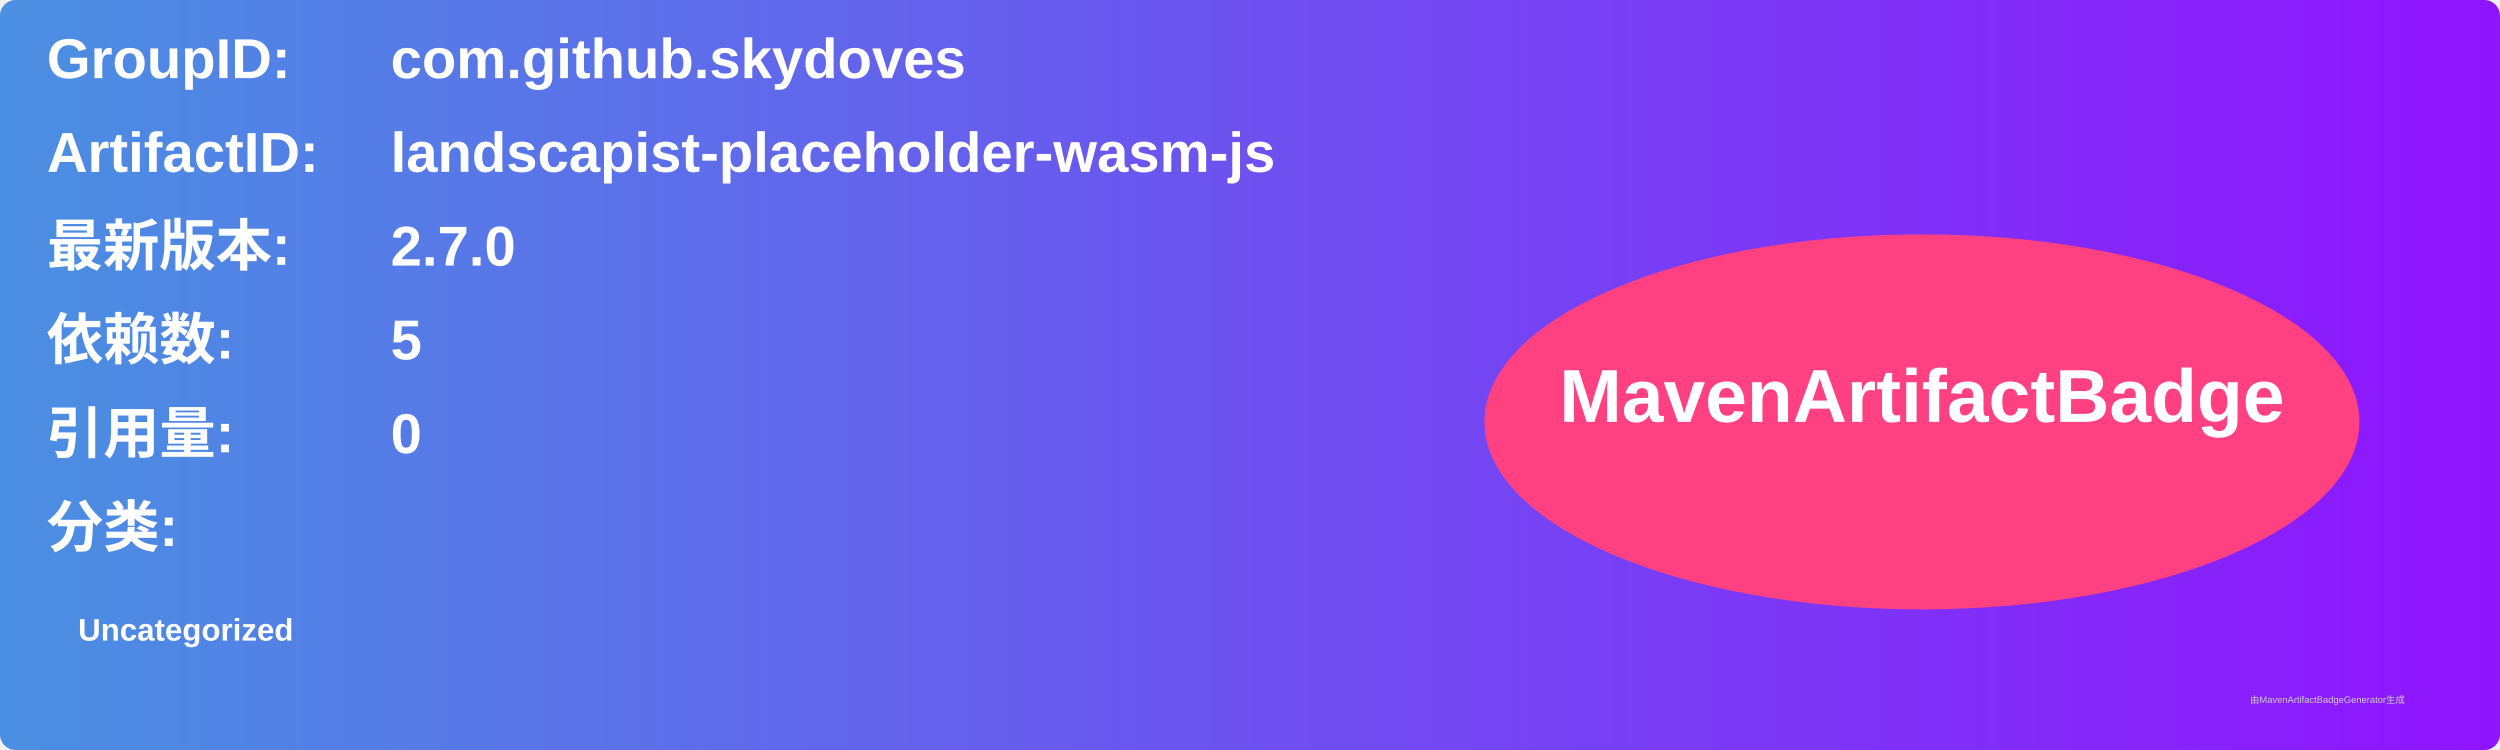
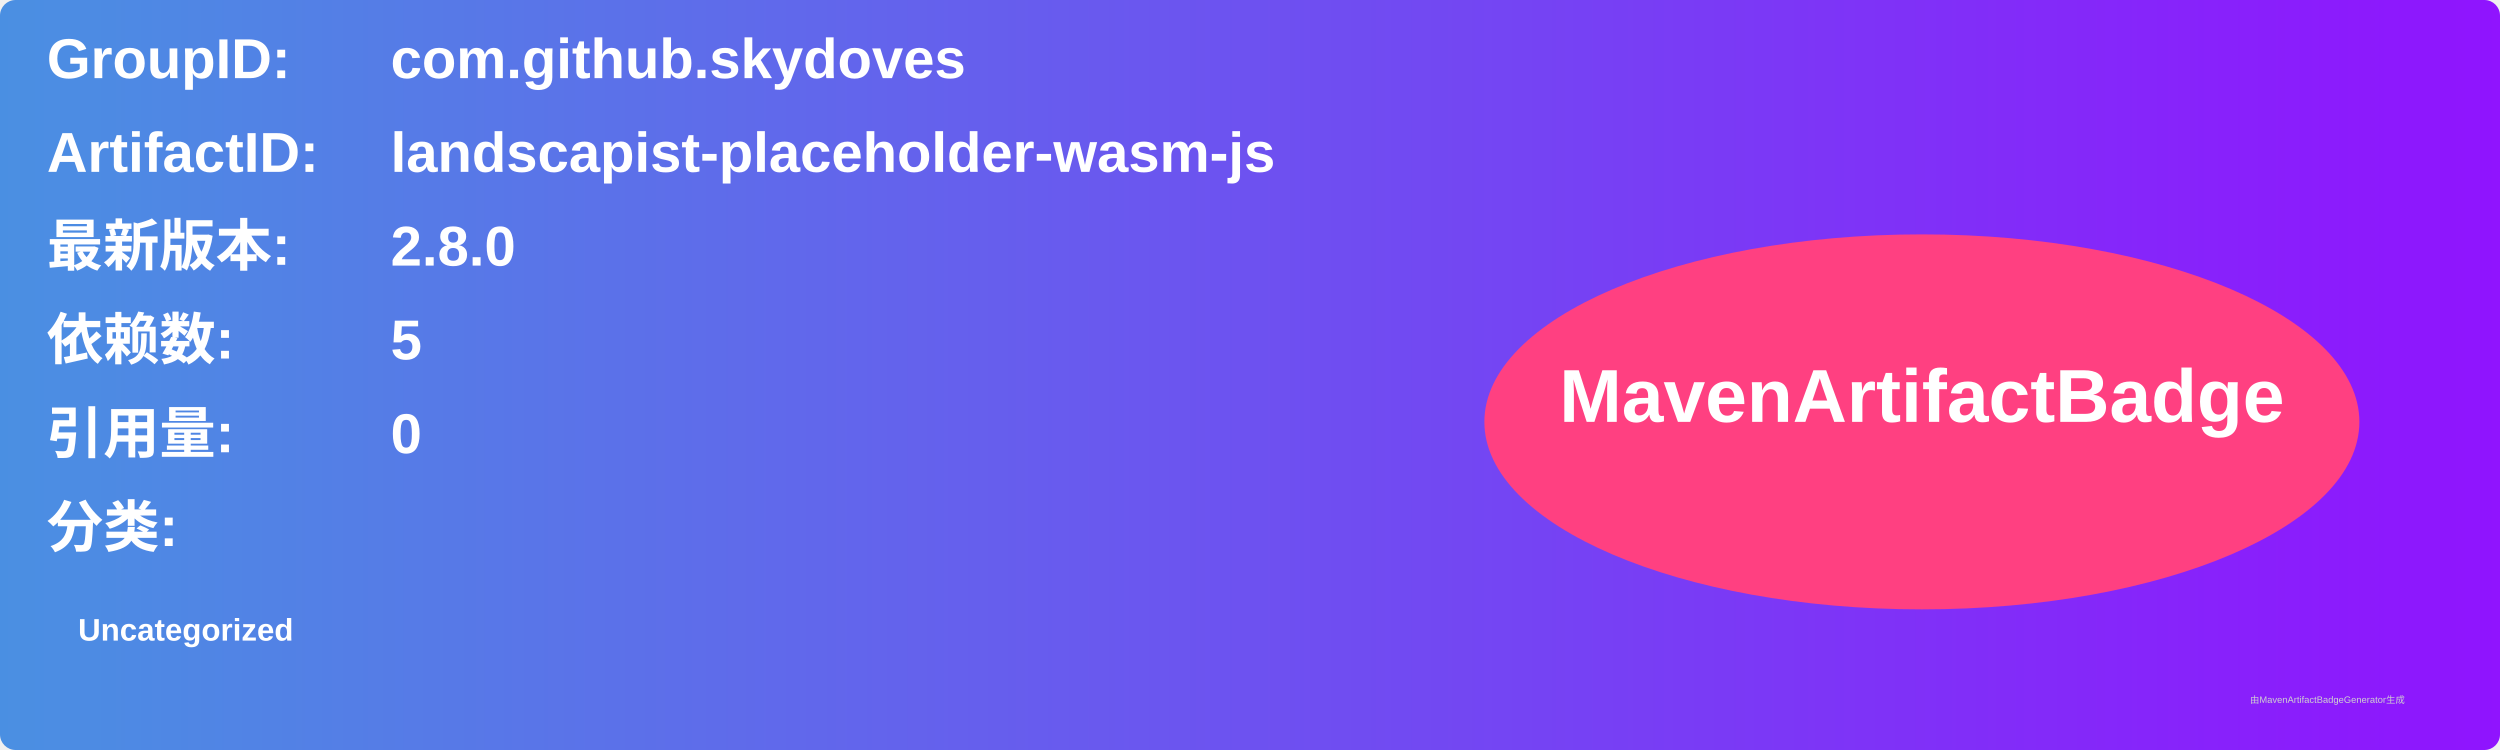
<svg xmlns="http://www.w3.org/2000/svg" width="800" height="240" viewBox="0 0 800 240">
  <linearGradient id="grad" x1="0%" y1="0%" x2="100%" y2="0%">
    <stop offset="0%" stop-color="#4a90e2" />
    <stop offset="100%" stop-color="#9013fe" />
  </linearGradient>
  <rect width="100%" height="100%" rx="5" ry="5" fill="url(#grad)" />
  <g transform="translate(15, 15)">
    <text x="0" y="10" font-family="Arial" font-size="18" fill="white" font-weight="bold" width="260">GroupID:</text>
    <text x="110" y="10" font-family="Arial" font-size="18" fill="white" font-weight="bold" width="460">com.github.skydoves</text>
    <text x="0" y="40" font-family="Arial" font-size="18" fill="white" font-weight="bold" width="260">ArtifactID:</text>
    <text x="110" y="40" font-family="Arial" font-size="18" fill="white" font-weight="bold" width="460">landscapist-placeholder-wasm-js</text>
    <text x="0" y="70" font-family="Arial" font-size="18" fill="white" font-weight="bold">最新版本:</text>
    <text x="110" y="70" font-family="Arial" font-size="18" fill="white" font-weight="bold">
-       <tspan font-weight="bold">2.7.0</tspan>
+       <tspan font-weight="bold">2.8.0</tspan>
    </text>
    <text x="0" y="100" font-family="Arial" font-size="18" fill="white" font-weight="bold">依赖数: </text>
    <text x="110" y="100" font-family="Arial" font-size="18" fill="white">
      <tspan font-weight="bold">5</tspan>
    </text>
    <text x="0" y="130" font-family="Arial" font-size="18" fill="white" font-weight="bold">引用量: </text>
    <text x="110" y="130" font-family="Arial" font-size="18" fill="white">
      <tspan font-weight="bold">0</tspan>
    </text>
    <text x="0" y="160" font-family="Arial" font-size="18" fill="white" font-weight="bold">分类:</text>
    <text x="10" y="190" font-family="Arial" font-size="10" fill="white">
      <tspan font-weight="bold">Uncategorized</tspan>
    </text>
    <ellipse cx="600" cy="120" rx="140" ry="60" fill="#ff4081" />
    <text x="600" y="120" text-anchor="middle" font-family="Arial" font-size="24" fill="white" font-weight="bold">MavenArtifactBadge</text>
  </g>
  <text x="720" y="225" font-family="Arial" font-size="3" fill="#d0d0d0">由MavenArtifactBadgeGenerator生成</text>
</svg>
